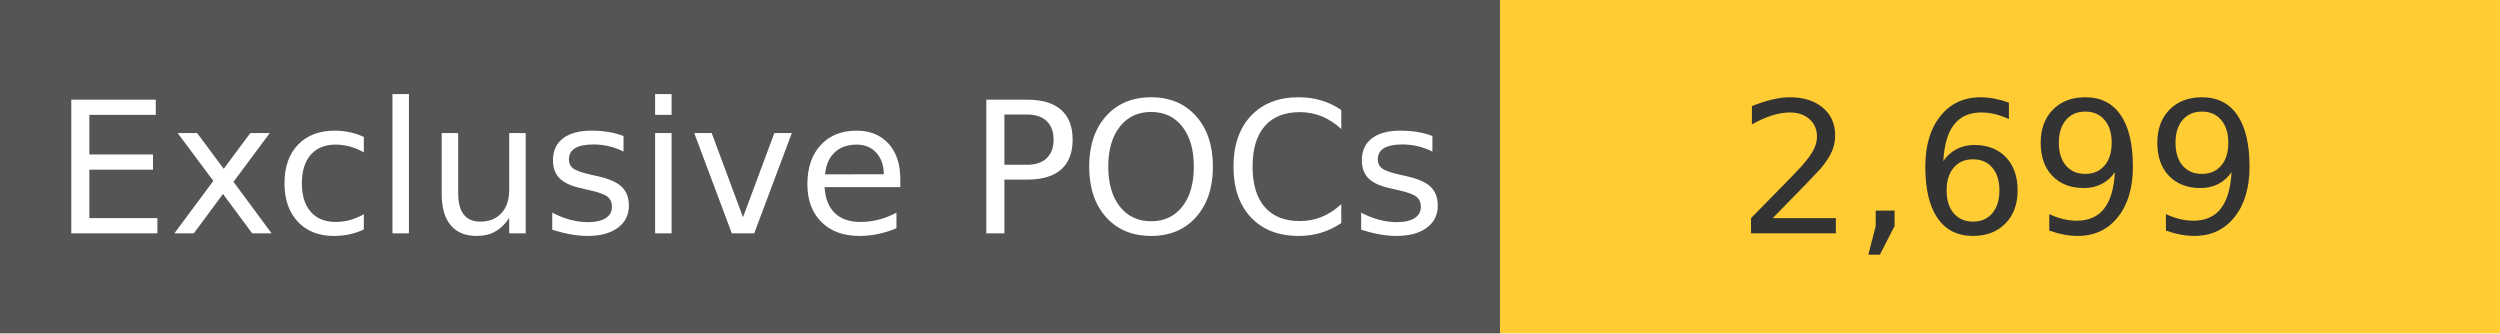
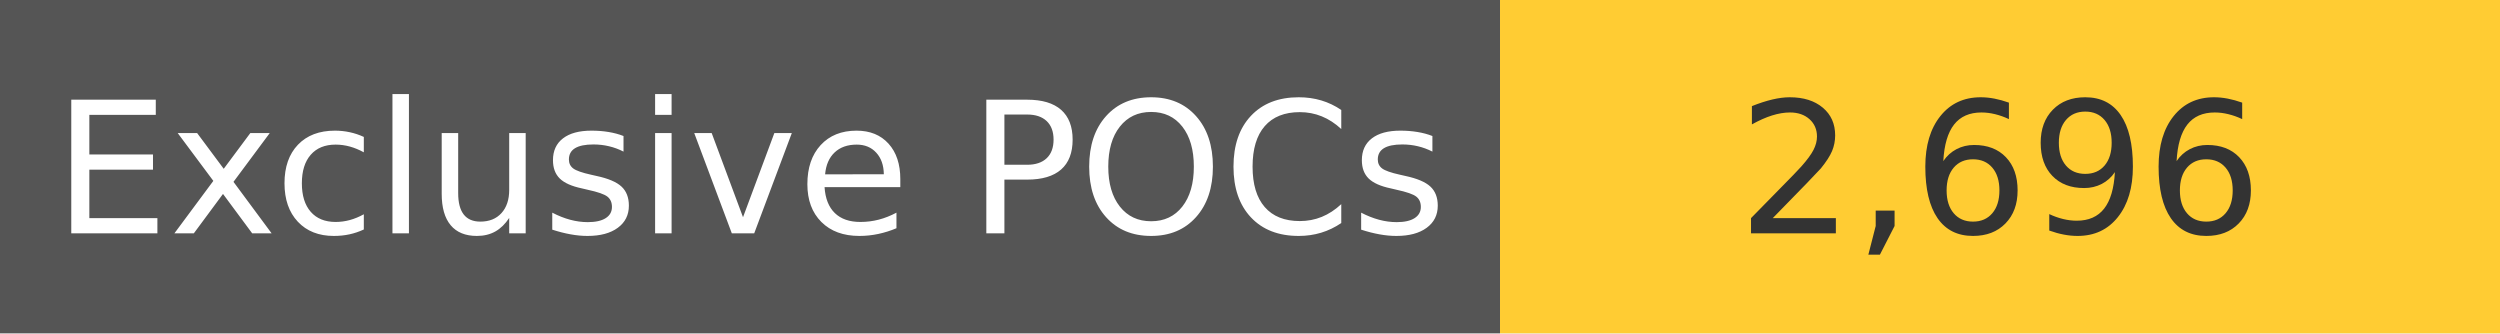
<svg xmlns="http://www.w3.org/2000/svg" width="150" height="20" role="img">
  <linearGradient id="s" x2="0" y2="100%">
    <stop offset="0" stop-color="#bbb" stop-opacity=".1" />
    <stop offset="1" stop-opacity=".1" />
  </linearGradient>
  <g>
    <rect width="90" height="20" fill="#555" />
    <rect x="90" width="267" height="20" fill="#ffcc33" />
  </g>
  <g fill="#fff" text-anchor="middle" font-family="Verdana,Geneva,DejaVu Sans,sans-serif" text-rendering="geometricPrecision" font-size="110">
    <text x="450" y="140" transform="scale(.1)" fill="#fff">
            Exclusive POCs
        </text>
    <text x="1200" y="140" transform="scale(.1)" fill="#333">
-             2,699
+             2,696
        </text>
  </g>
</svg>
